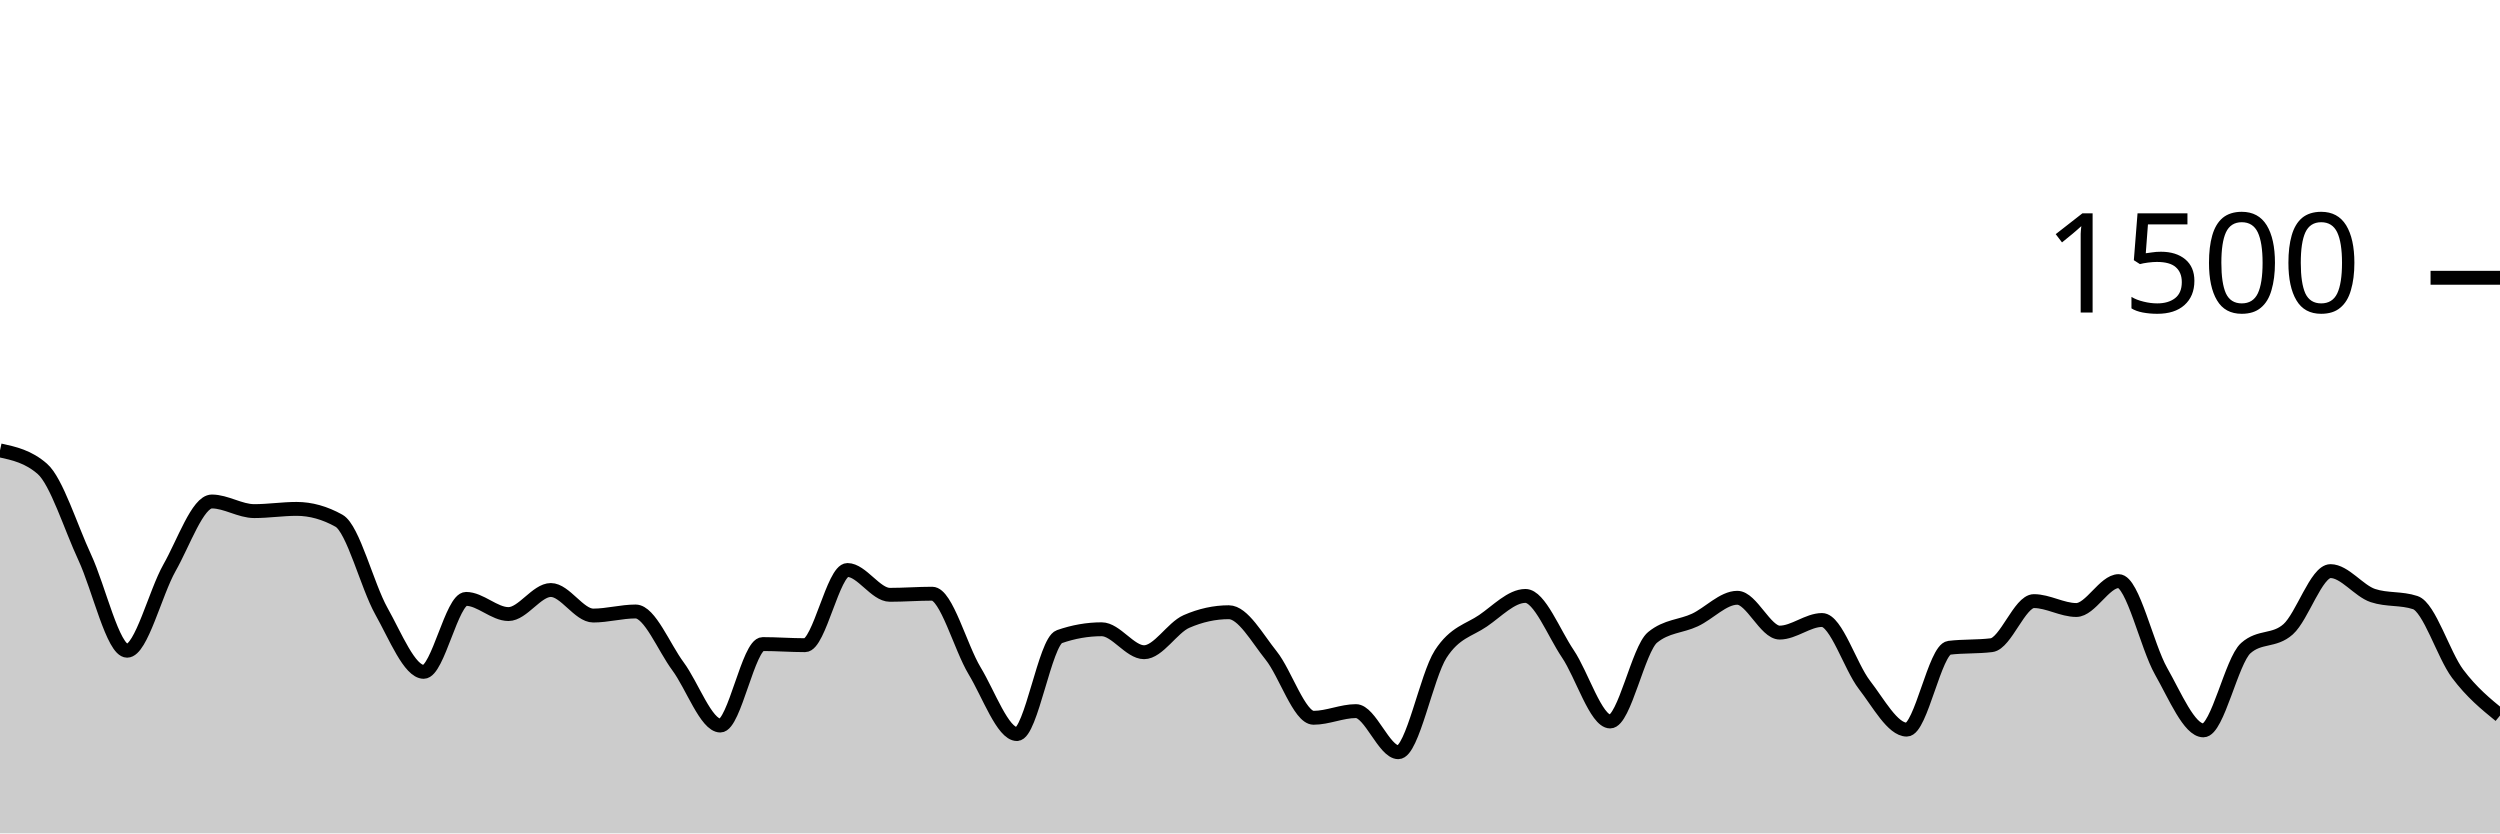
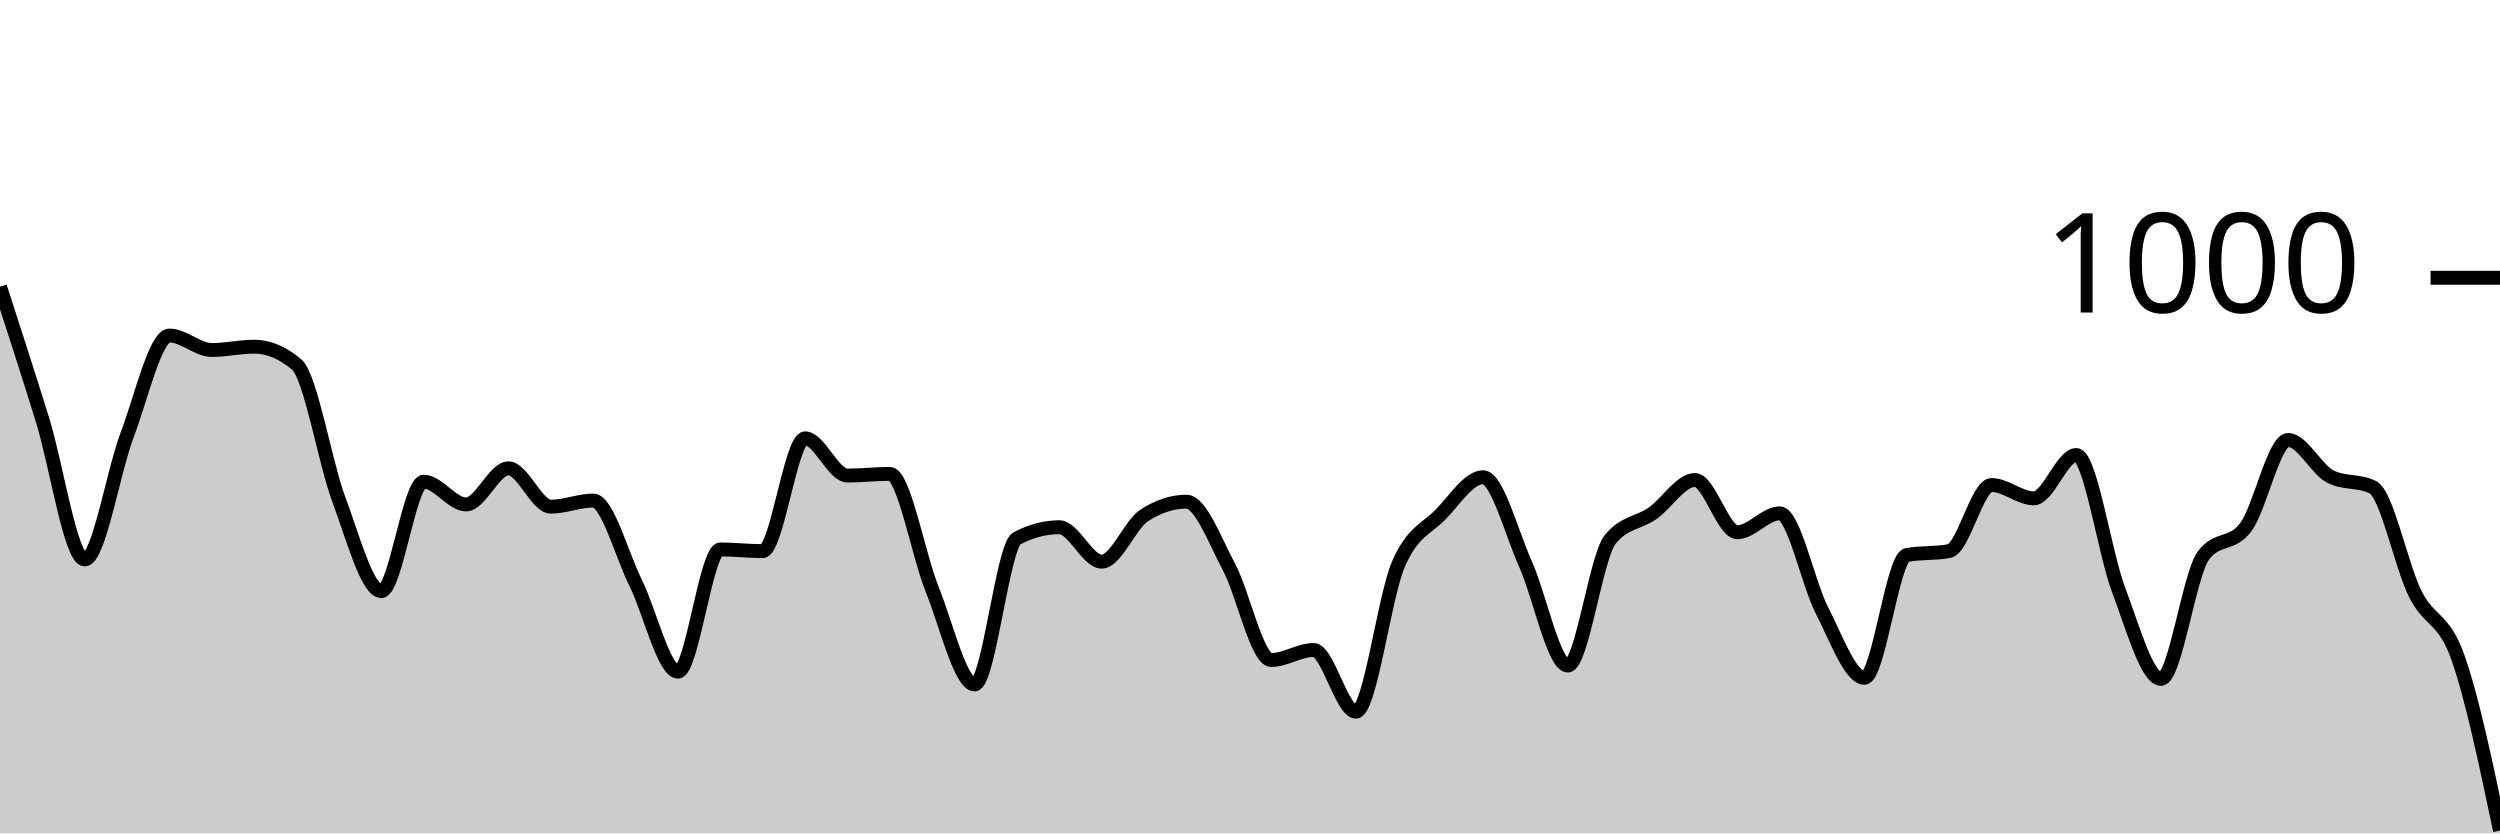
<svg xmlns="http://www.w3.org/2000/svg" viewBox="0 0 180 60">
  <g transform="translate(0,20)">
-     <path class="area" fill="rgba(0, 0, 0, 0.2)" d="M0,12.427C1.017,12.649,2.034,12.871,3.051,13.76C4.068,14.649,5.085,17.951,6.102,20.133C7.119,22.316,8.136,26.853,9.153,26.853C10.169,26.853,11.186,22.671,12.203,20.88C13.22,19.089,14.237,16.107,15.254,16.107C16.271,16.107,17.288,16.8,18.305,16.8C19.322,16.8,20.339,16.64,21.356,16.64C22.373,16.64,23.39,16.924,24.407,17.493C25.424,18.062,26.441,22.187,27.458,24C28.475,25.813,29.492,28.373,30.508,28.373C31.525,28.373,32.542,23.12,33.559,23.12C34.576,23.12,35.593,24.213,36.61,24.213C37.627,24.213,38.644,22.48,39.661,22.48C40.678,22.48,41.695,24.32,42.712,24.32C43.729,24.32,44.746,24.027,45.763,24.027C46.78,24.027,47.797,26.604,48.814,27.973C49.831,29.342,50.847,32.24,51.864,32.24C52.881,32.24,53.898,26.373,54.915,26.373C55.932,26.373,56.949,26.453,57.966,26.453C58.983,26.453,60,21.04,61.017,21.04C62.034,21.04,63.051,22.827,64.068,22.827C65.085,22.827,66.102,22.747,67.119,22.747C68.136,22.747,69.153,26.609,70.169,28.293C71.186,29.978,72.203,32.853,73.22,32.853C74.237,32.853,75.254,26.196,76.271,25.84C77.288,25.484,78.305,25.307,79.322,25.307C80.339,25.307,81.356,26.96,82.373,26.96C83.39,26.96,84.407,25.191,85.424,24.747C86.441,24.302,87.458,24.08,88.475,24.08C89.492,24.08,90.508,25.933,91.525,27.2C92.542,28.467,93.559,31.68,94.576,31.68C95.593,31.68,96.61,31.2,97.627,31.2C98.644,31.2,99.661,34.16,100.678,34.16C101.695,34.16,102.712,28.671,103.729,27.093C104.746,25.516,105.763,25.391,106.78,24.693C107.797,23.996,108.814,22.907,109.831,22.907C110.847,22.907,111.864,25.56,112.881,27.067C113.898,28.573,114.915,31.947,115.932,31.947C116.949,31.947,117.966,26.729,118.983,25.893C120,25.058,121.017,25.116,122.034,24.64C123.051,24.164,124.068,23.04,125.085,23.04C126.102,23.04,127.119,25.547,128.136,25.547C129.153,25.547,130.169,24.64,131.186,24.64C132.203,24.64,133.22,27.991,134.237,29.307C135.254,30.622,136.271,32.533,137.288,32.533C138.305,32.533,139.322,26.764,140.339,26.64C141.356,26.516,142.373,26.578,143.39,26.453C144.407,26.329,145.424,23.28,146.441,23.28C147.458,23.28,148.475,23.92,149.492,23.92C150.508,23.92,151.525,21.84,152.542,21.84C153.559,21.84,154.576,26.529,155.593,28.32C156.61,30.111,157.627,32.587,158.644,32.587C159.661,32.587,160.678,27.573,161.695,26.667C162.712,25.76,163.729,26.213,164.746,25.307C165.763,24.4,166.78,21.12,167.797,21.12C168.814,21.12,169.831,22.542,170.847,22.88C171.864,23.218,172.881,23.049,173.898,23.387C174.915,23.724,175.932,27.151,176.949,28.507C177.966,29.862,178.983,30.691,180,31.52L180,40C178.983,40,177.966,40,176.949,40C175.932,40,174.915,40,173.898,40C172.881,40,171.864,40,170.847,40C169.831,40,168.814,40,167.797,40C166.78,40,165.763,40,164.746,40C163.729,40,162.712,40,161.695,40C160.678,40,159.661,40,158.644,40C157.627,40,156.61,40,155.593,40C154.576,40,153.559,40,152.542,40C151.525,40,150.508,40,149.492,40C148.475,40,147.458,40,146.441,40C145.424,40,144.407,40,143.39,40C142.373,40,141.356,40,140.339,40C139.322,40,138.305,40,137.288,40C136.271,40,135.254,40,134.237,40C133.22,40,132.203,40,131.186,40C130.169,40,129.153,40,128.136,40C127.119,40,126.102,40,125.085,40C124.068,40,123.051,40,122.034,40C121.017,40,120,40,118.983,40C117.966,40,116.949,40,115.932,40C114.915,40,113.898,40,112.881,40C111.864,40,110.847,40,109.831,40C108.814,40,107.797,40,106.78,40C105.763,40,104.746,40,103.729,40C102.712,40,101.695,40,100.678,40C99.661,40,98.644,40,97.627,40C96.61,40,95.593,40,94.576,40C93.559,40,92.542,40,91.525,40C90.508,40,89.492,40,88.475,40C87.458,40,86.441,40,85.424,40C84.407,40,83.39,40,82.373,40C81.356,40,80.339,40,79.322,40C78.305,40,77.288,40,76.271,40C75.254,40,74.237,40,73.22,40C72.203,40,71.186,40,70.169,40C69.153,40,68.136,40,67.119,40C66.102,40,65.085,40,64.068,40C63.051,40,62.034,40,61.017,40C60,40,58.983,40,57.966,40C56.949,40,55.932,40,54.915,40C53.898,40,52.881,40,51.864,40C50.847,40,49.831,40,48.814,40C47.797,40,46.78,40,45.763,40C44.746,40,43.729,40,42.712,40C41.695,40,40.678,40,39.661,40C38.644,40,37.627,40,36.61,40C35.593,40,34.576,40,33.559,40C32.542,40,31.525,40,30.508,40C29.492,40,28.475,40,27.458,40C26.441,40,25.424,40,24.407,40C23.39,40,22.373,40,21.356,40C20.339,40,19.322,40,18.305,40C17.288,40,16.271,40,15.254,40C14.237,40,13.22,40,12.203,40C11.186,40,10.169,40,9.153,40C8.136,40,7.119,40,6.102,40C5.085,40,4.068,40,3.051,40C2.034,40,1.017,40,0,40Z" />
-     <path class="line" stroke="black" fill="none" d="M0,12.427C1.017,12.649,2.034,12.871,3.051,13.76C4.068,14.649,5.085,17.951,6.102,20.133C7.119,22.316,8.136,26.853,9.153,26.853C10.169,26.853,11.186,22.671,12.203,20.88C13.22,19.089,14.237,16.107,15.254,16.107C16.271,16.107,17.288,16.8,18.305,16.8C19.322,16.8,20.339,16.64,21.356,16.64C22.373,16.64,23.39,16.924,24.407,17.493C25.424,18.062,26.441,22.187,27.458,24C28.475,25.813,29.492,28.373,30.508,28.373C31.525,28.373,32.542,23.12,33.559,23.12C34.576,23.12,35.593,24.213,36.61,24.213C37.627,24.213,38.644,22.48,39.661,22.48C40.678,22.48,41.695,24.32,42.712,24.32C43.729,24.32,44.746,24.027,45.763,24.027C46.78,24.027,47.797,26.604,48.814,27.973C49.831,29.342,50.847,32.24,51.864,32.24C52.881,32.24,53.898,26.373,54.915,26.373C55.932,26.373,56.949,26.453,57.966,26.453C58.983,26.453,60,21.04,61.017,21.04C62.034,21.04,63.051,22.827,64.068,22.827C65.085,22.827,66.102,22.747,67.119,22.747C68.136,22.747,69.153,26.609,70.169,28.293C71.186,29.978,72.203,32.853,73.22,32.853C74.237,32.853,75.254,26.196,76.271,25.84C77.288,25.484,78.305,25.307,79.322,25.307C80.339,25.307,81.356,26.96,82.373,26.96C83.39,26.96,84.407,25.191,85.424,24.747C86.441,24.302,87.458,24.08,88.475,24.08C89.492,24.08,90.508,25.933,91.525,27.2C92.542,28.467,93.559,31.68,94.576,31.68C95.593,31.68,96.61,31.2,97.627,31.2C98.644,31.2,99.661,34.16,100.678,34.16C101.695,34.16,102.712,28.671,103.729,27.093C104.746,25.516,105.763,25.391,106.78,24.693C107.797,23.996,108.814,22.907,109.831,22.907C110.847,22.907,111.864,25.56,112.881,27.067C113.898,28.573,114.915,31.947,115.932,31.947C116.949,31.947,117.966,26.729,118.983,25.893C120,25.058,121.017,25.116,122.034,24.64C123.051,24.164,124.068,23.04,125.085,23.04C126.102,23.04,127.119,25.547,128.136,25.547C129.153,25.547,130.169,24.64,131.186,24.64C132.203,24.64,133.22,27.991,134.237,29.307C135.254,30.622,136.271,32.533,137.288,32.533C138.305,32.533,139.322,26.764,140.339,26.64C141.356,26.516,142.373,26.578,143.39,26.453C144.407,26.329,145.424,23.28,146.441,23.28C147.458,23.28,148.475,23.92,149.492,23.92C150.508,23.92,151.525,21.84,152.542,21.84C153.559,21.84,154.576,26.529,155.593,28.32C156.61,30.111,157.627,32.587,158.644,32.587C159.661,32.587,160.678,27.573,161.695,26.667C162.712,25.76,163.729,26.213,164.746,25.307C165.763,24.4,166.78,21.12,167.797,21.12C168.814,21.12,169.831,22.542,170.847,22.88C171.864,23.218,172.881,23.049,173.898,23.387C174.915,23.724,175.932,27.151,176.949,28.507C177.966,29.862,178.983,30.691,180,31.52" />
+     <path class="area" fill="rgba(0, 0, 0, 0.2)" d="M0,0.64C1.017,3.783,2.034,6.927,3.051,10.2C4.068,13.473,5.085,20.28,6.102,20.28C7.119,20.28,8.136,14.007,9.153,11.32C10.169,8.633,11.186,4.16,12.203,4.16C13.22,4.16,14.237,5.2,15.254,5.2C16.271,5.2,17.288,4.96,18.305,4.96C19.322,4.96,20.339,5.387,21.356,6.24C22.373,7.093,23.39,13.28,24.407,16C25.424,18.72,26.441,22.56,27.458,22.56C28.475,22.56,29.492,14.68,30.508,14.68C31.525,14.68,32.542,16.32,33.559,16.32C34.576,16.32,35.593,13.72,36.61,13.72C37.627,13.72,38.644,16.48,39.661,16.48C40.678,16.48,41.695,16.04,42.712,16.04C43.729,16.04,44.746,19.907,45.763,21.96C46.78,24.013,47.797,28.36,48.814,28.36C49.831,28.36,50.847,19.56,51.864,19.56C52.881,19.56,53.898,19.68,54.915,19.68C55.932,19.68,56.949,11.56,57.966,11.56C58.983,11.56,60,14.24,61.017,14.24C62.034,14.24,63.051,14.12,64.068,14.12C65.085,14.12,66.102,19.913,67.119,22.44C68.136,24.967,69.153,29.28,70.169,29.28C71.186,29.28,72.203,19.293,73.22,18.76C74.237,18.227,75.254,17.96,76.271,17.96C77.288,17.96,78.305,20.44,79.322,20.44C80.339,20.44,81.356,17.787,82.373,17.12C83.39,16.453,84.407,16.12,85.424,16.12C86.441,16.12,87.458,18.9,88.475,20.8C89.492,22.7,90.508,27.52,91.525,27.52C92.542,27.52,93.559,26.8,94.576,26.8C95.593,26.8,96.61,31.24,97.627,31.24C98.644,31.24,99.661,23.007,100.678,20.64C101.695,18.273,102.712,18.087,103.729,17.04C104.746,15.993,105.763,14.36,106.78,14.36C107.797,14.36,108.814,18.34,109.831,20.6C110.847,22.86,111.864,27.92,112.881,27.92C113.898,27.92,114.915,20.093,115.932,18.84C116.949,17.587,117.966,17.673,118.983,16.96C120,16.247,121.017,14.56,122.034,14.56C123.051,14.56,124.068,18.32,125.085,18.32C126.102,18.32,127.119,16.96,128.136,16.96C129.153,16.96,130.169,21.987,131.186,23.96C132.203,25.933,133.22,28.8,134.237,28.8C135.254,28.8,136.271,20.147,137.288,19.96C138.305,19.773,139.322,19.867,140.339,19.68C141.356,19.493,142.373,14.92,143.39,14.92C144.407,14.92,145.424,15.88,146.441,15.88C147.458,15.88,148.475,12.76,149.492,12.76C150.508,12.76,151.525,19.793,152.542,22.48C153.559,25.167,154.576,28.88,155.593,28.88C156.61,28.88,157.627,21.36,158.644,20C159.661,18.64,160.678,19.32,161.695,17.96C162.712,16.6,163.729,11.68,164.746,11.68C165.763,11.68,166.78,13.813,167.797,14.32C168.814,14.827,169.831,14.573,170.847,15.08C171.864,15.587,172.881,20.727,173.898,22.76C174.915,24.793,175.932,24.44,176.949,27.28C177.966,30.12,178.983,34.96,180,39.8L180,40C178.983,40,177.966,40,176.949,40C175.932,40,174.915,40,173.898,40C172.881,40,171.864,40,170.847,40C169.831,40,168.814,40,167.797,40C166.78,40,165.763,40,164.746,40C163.729,40,162.712,40,161.695,40C160.678,40,159.661,40,158.644,40C157.627,40,156.61,40,155.593,40C154.576,40,153.559,40,152.542,40C151.525,40,150.508,40,149.492,40C148.475,40,147.458,40,146.441,40C145.424,40,144.407,40,143.39,40C142.373,40,141.356,40,140.339,40C139.322,40,138.305,40,137.288,40C136.271,40,135.254,40,134.237,40C133.22,40,132.203,40,131.186,40C130.169,40,129.153,40,128.136,40C127.119,40,126.102,40,125.085,40C124.068,40,123.051,40,122.034,40C121.017,40,120,40,118.983,40C117.966,40,116.949,40,115.932,40C114.915,40,113.898,40,112.881,40C111.864,40,110.847,40,109.831,40C108.814,40,107.797,40,106.78,40C105.763,40,104.746,40,103.729,40C102.712,40,101.695,40,100.678,40C99.661,40,98.644,40,97.627,40C96.61,40,95.593,40,94.576,40C93.559,40,92.542,40,91.525,40C90.508,40,89.492,40,88.475,40C87.458,40,86.441,40,85.424,40C84.407,40,83.39,40,82.373,40C81.356,40,80.339,40,79.322,40C78.305,40,77.288,40,76.271,40C75.254,40,74.237,40,73.22,40C72.203,40,71.186,40,70.169,40C69.153,40,68.136,40,67.119,40C66.102,40,65.085,40,64.068,40C63.051,40,62.034,40,61.017,40C60,40,58.983,40,57.966,40C56.949,40,55.932,40,54.915,40C53.898,40,52.881,40,51.864,40C50.847,40,49.831,40,48.814,40C47.797,40,46.78,40,45.763,40C44.746,40,43.729,40,42.712,40C41.695,40,40.678,40,39.661,40C38.644,40,37.627,40,36.61,40C35.593,40,34.576,40,33.559,40C32.542,40,31.525,40,30.508,40C29.492,40,28.475,40,27.458,40C26.441,40,25.424,40,24.407,40C23.39,40,22.373,40,21.356,40C20.339,40,19.322,40,18.305,40C17.288,40,16.271,40,15.254,40C14.237,40,13.22,40,12.203,40C11.186,40,10.169,40,9.153,40C8.136,40,7.119,40,6.102,40C5.085,40,4.068,40,3.051,40C2.034,40,1.017,40,0,40Z" />
+     <path class="line" stroke="black" fill="none" d="M0,0.64C1.017,3.783,2.034,6.927,3.051,10.2C4.068,13.473,5.085,20.28,6.102,20.28C7.119,20.28,8.136,14.007,9.153,11.32C10.169,8.633,11.186,4.16,12.203,4.16C13.22,4.16,14.237,5.2,15.254,5.2C16.271,5.2,17.288,4.96,18.305,4.96C19.322,4.96,20.339,5.387,21.356,6.24C22.373,7.093,23.39,13.28,24.407,16C25.424,18.72,26.441,22.56,27.458,22.56C28.475,22.56,29.492,14.68,30.508,14.68C31.525,14.68,32.542,16.32,33.559,16.32C34.576,16.32,35.593,13.72,36.61,13.72C37.627,13.72,38.644,16.48,39.661,16.48C40.678,16.48,41.695,16.04,42.712,16.04C43.729,16.04,44.746,19.907,45.763,21.96C46.78,24.013,47.797,28.36,48.814,28.36C49.831,28.36,50.847,19.56,51.864,19.56C52.881,19.56,53.898,19.68,54.915,19.68C55.932,19.68,56.949,11.56,57.966,11.56C58.983,11.56,60,14.24,61.017,14.24C62.034,14.24,63.051,14.12,64.068,14.12C65.085,14.12,66.102,19.913,67.119,22.44C68.136,24.967,69.153,29.28,70.169,29.28C71.186,29.28,72.203,19.293,73.22,18.76C74.237,18.227,75.254,17.96,76.271,17.96C77.288,17.96,78.305,20.44,79.322,20.44C80.339,20.44,81.356,17.787,82.373,17.12C83.39,16.453,84.407,16.12,85.424,16.12C86.441,16.12,87.458,18.9,88.475,20.8C89.492,22.7,90.508,27.52,91.525,27.52C92.542,27.52,93.559,26.8,94.576,26.8C95.593,26.8,96.61,31.24,97.627,31.24C98.644,31.24,99.661,23.007,100.678,20.64C101.695,18.273,102.712,18.087,103.729,17.04C104.746,15.993,105.763,14.36,106.78,14.36C107.797,14.36,108.814,18.34,109.831,20.6C110.847,22.86,111.864,27.92,112.881,27.92C113.898,27.92,114.915,20.093,115.932,18.84C116.949,17.587,117.966,17.673,118.983,16.96C120,16.247,121.017,14.56,122.034,14.56C123.051,14.56,124.068,18.32,125.085,18.32C126.102,18.32,127.119,16.96,128.136,16.96C129.153,16.96,130.169,21.987,131.186,23.96C132.203,25.933,133.22,28.8,134.237,28.8C135.254,28.8,136.271,20.147,137.288,19.96C138.305,19.773,139.322,19.867,140.339,19.68C141.356,19.493,142.373,14.92,143.39,14.92C144.407,14.92,145.424,15.88,146.441,15.88C147.458,15.88,148.475,12.76,149.492,12.76C150.508,12.76,151.525,19.793,152.542,22.48C153.559,25.167,154.576,28.88,155.593,28.88C156.61,28.88,157.627,21.36,158.644,20C159.661,18.64,160.678,19.32,161.695,17.96C162.712,16.6,163.729,11.68,164.746,11.68C165.763,11.68,166.78,13.813,167.797,14.32C168.814,14.827,169.831,14.573,170.847,15.08C171.864,15.587,172.881,20.727,173.898,22.76C174.915,24.793,175.932,24.44,176.949,27.28C177.966,30.12,178.983,34.96,180,39.8" />
    <path class="axis-ceiling" stroke-width="1" stroke="black" fill="none" d="M175,0L180,0" />
-     <text class="axis-ceiling-label" font-family="sans-serif" text-anchor="end" font-size="10px" x="170" y="2.5">1500</text>
+     <text class="axis-ceiling-label" font-family="sans-serif" text-anchor="end" font-size="10px" x="170" y="2.5">1000</text>
  </g>
</svg>
